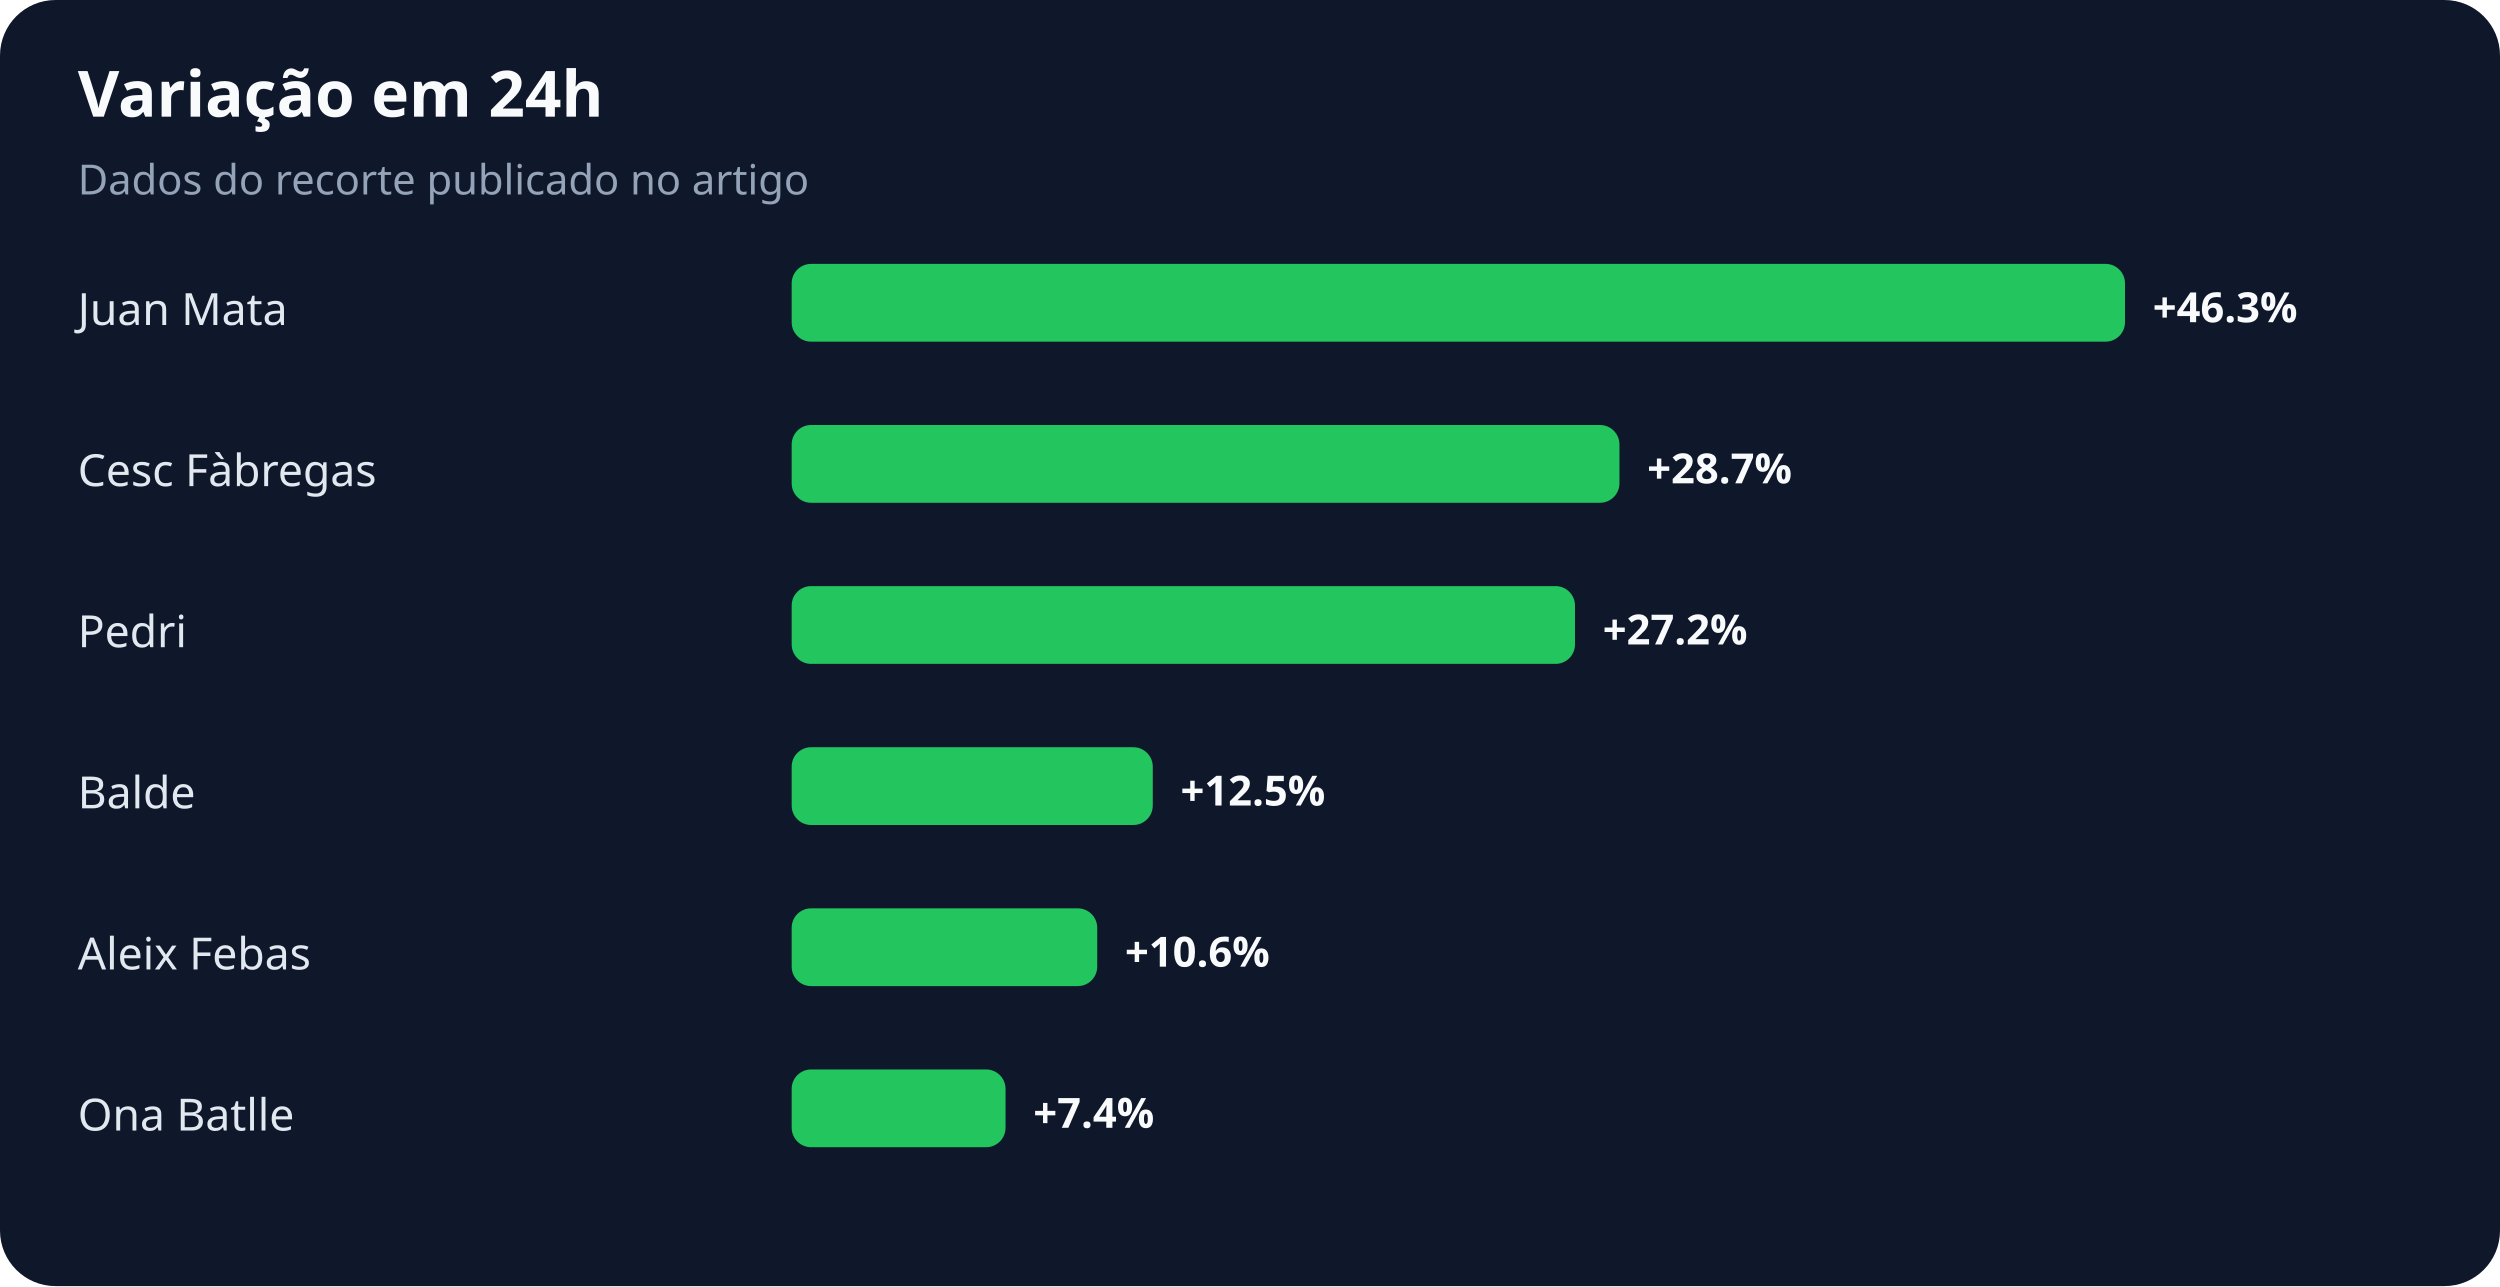
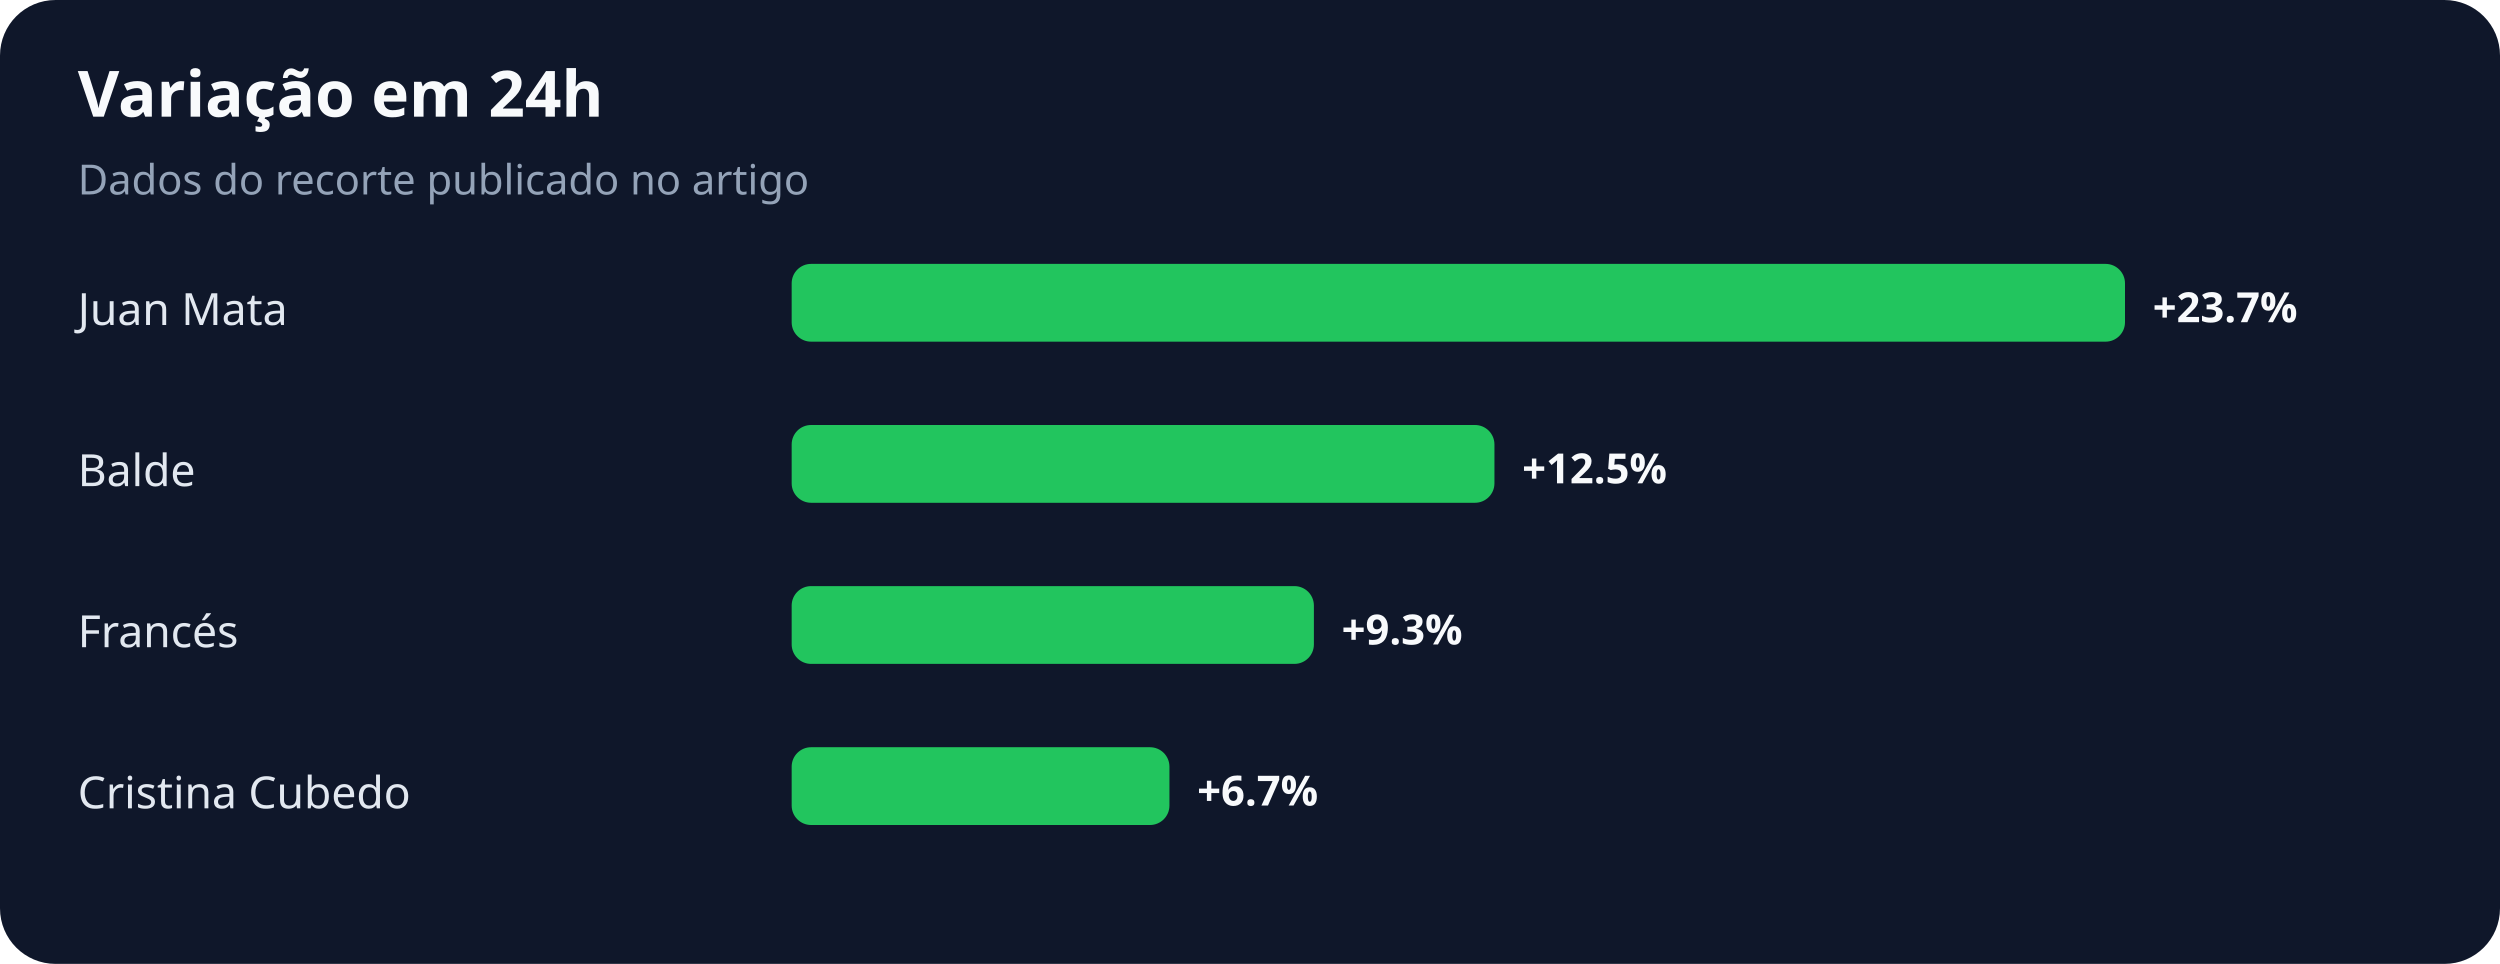
- <svg xmlns="http://www.w3.org/2000/svg" width="900" height="463" viewBox="0 0 900 463" role="img" aria-labelledby="title desc">
+ <svg xmlns="http://www.w3.org/2000/svg" width="900" height="347" viewBox="0 0 900 347" role="img" aria-labelledby="title desc">
  <rect width="100%" height="100%" rx="20" fill="#0f172a" />
  <text x="28" y="42" fill="#f8fafc" font-family="system-ui,sans-serif" font-size="23" font-weight="700">Variação em 24h</text>
  <text x="28" y="70" fill="#94a3b8" font-family="system-ui,sans-serif" font-size="15">Dados do recorte publicado no artigo</text>
  <text x="28" y="117" fill="#e2e8f0" font-family="system-ui,sans-serif" font-size="16">Juan Mata</text>
  <rect x="285" y="95" width="480" height="28" rx="7" fill="#22c55e" />
-   <text x="775" y="116" fill="#f8fafc" font-family="system-ui,sans-serif" font-size="15" font-weight="700">+46.3%</text>
-   <text x="28" y="175" fill="#e2e8f0" font-family="system-ui,sans-serif" font-size="16">Cesc Fàbregas</text>
-   <rect x="285" y="153" width="298" height="28" rx="7" fill="#22c55e" />
-   <text x="593" y="174" fill="#f8fafc" font-family="system-ui,sans-serif" font-size="15" font-weight="700">+28.7%</text>
-   <text x="28" y="233" fill="#e2e8f0" font-family="system-ui,sans-serif" font-size="16">Pedri</text>
-   <rect x="285" y="211" width="282" height="28" rx="7" fill="#22c55e" />
-   <text x="577" y="232" fill="#f8fafc" font-family="system-ui,sans-serif" font-size="15" font-weight="700">+27.2%</text>
-   <text x="28" y="291" fill="#e2e8f0" font-family="system-ui,sans-serif" font-size="16">Balde</text>
-   <rect x="285" y="269" width="130" height="28" rx="7" fill="#22c55e" />
-   <text x="425" y="290" fill="#f8fafc" font-family="system-ui,sans-serif" font-size="15" font-weight="700">+12.5%</text>
-   <text x="28" y="349" fill="#e2e8f0" font-family="system-ui,sans-serif" font-size="16">Aleix Febas</text>
-   <rect x="285" y="327" width="110" height="28" rx="7" fill="#22c55e" />
-   <text x="405" y="348" fill="#f8fafc" font-family="system-ui,sans-serif" font-size="15" font-weight="700">+10.6%</text>
-   <text x="28" y="407" fill="#e2e8f0" font-family="system-ui,sans-serif" font-size="16">Ona Batlle</text>
-   <rect x="285" y="385" width="77" height="28" rx="7" fill="#22c55e" />
-   <text x="372" y="406" fill="#f8fafc" font-family="system-ui,sans-serif" font-size="15" font-weight="700">+7.4%</text>
+   <text x="775" y="116" fill="#f8fafc" font-family="system-ui,sans-serif" font-size="15" font-weight="700">+23.7%</text>
+   <text x="28" y="175" fill="#e2e8f0" font-family="system-ui,sans-serif" font-size="16">Balde</text>
+   <rect x="285" y="153" width="253" height="28" rx="7" fill="#22c55e" />
+   <text x="548" y="174" fill="#f8fafc" font-family="system-ui,sans-serif" font-size="15" font-weight="700">+12.5%</text>
+   <text x="28" y="233" fill="#e2e8f0" font-family="system-ui,sans-serif" font-size="16">Francés</text>
+   <rect x="285" y="211" width="188" height="28" rx="7" fill="#22c55e" />
+   <text x="483" y="232" fill="#f8fafc" font-family="system-ui,sans-serif" font-size="15" font-weight="700">+9.3%</text>
+   <text x="28" y="291" fill="#e2e8f0" font-family="system-ui,sans-serif" font-size="16">Cristina Cubedo</text>
+   <rect x="285" y="269" width="136" height="28" rx="7" fill="#22c55e" />
+   <text x="431" y="290" fill="#f8fafc" font-family="system-ui,sans-serif" font-size="15" font-weight="700">+6.7%</text>
</svg>
